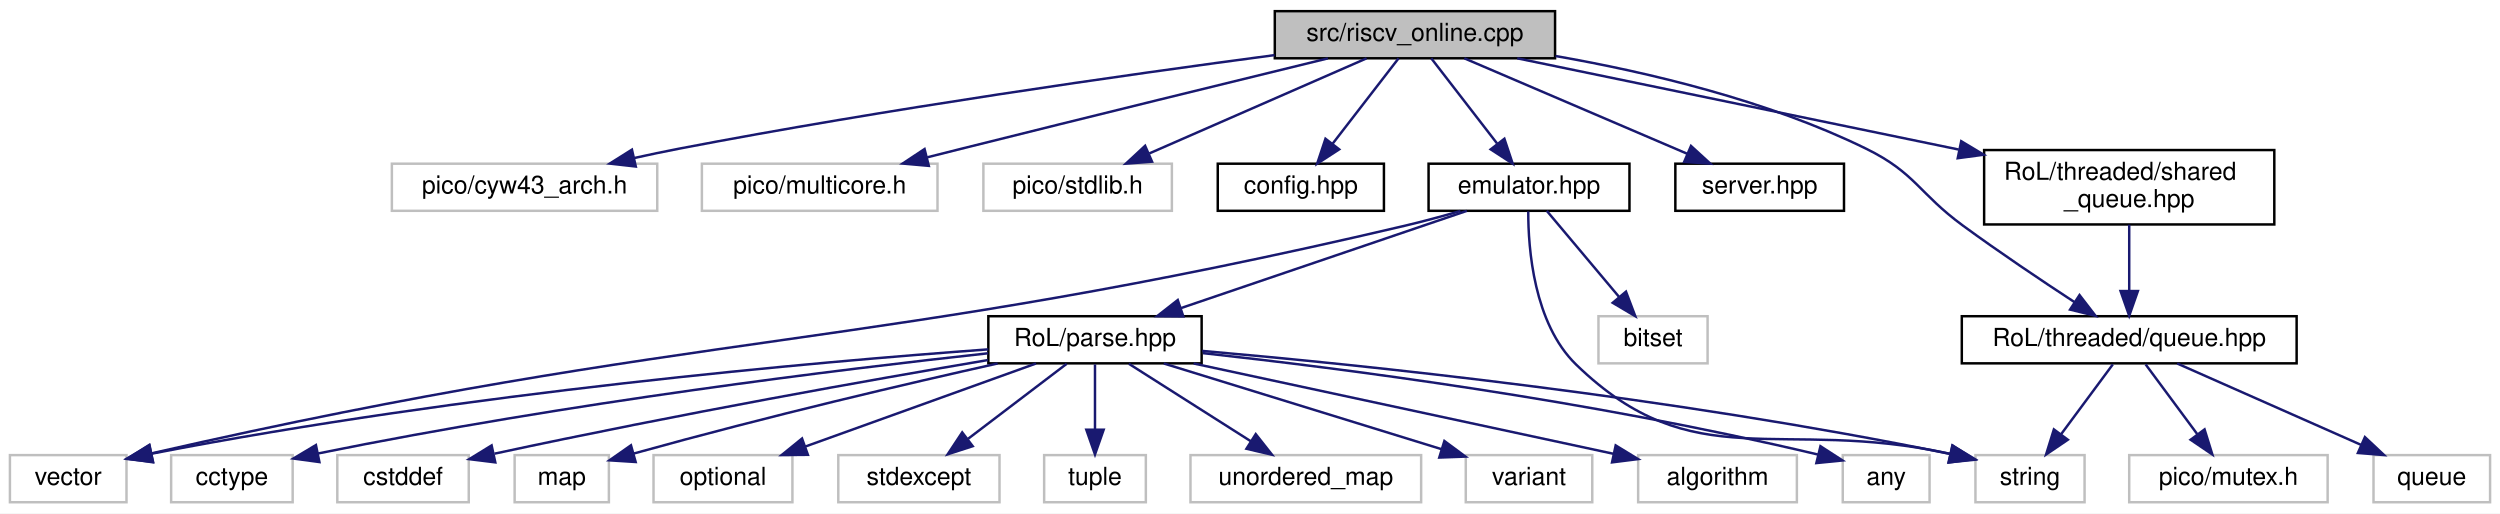
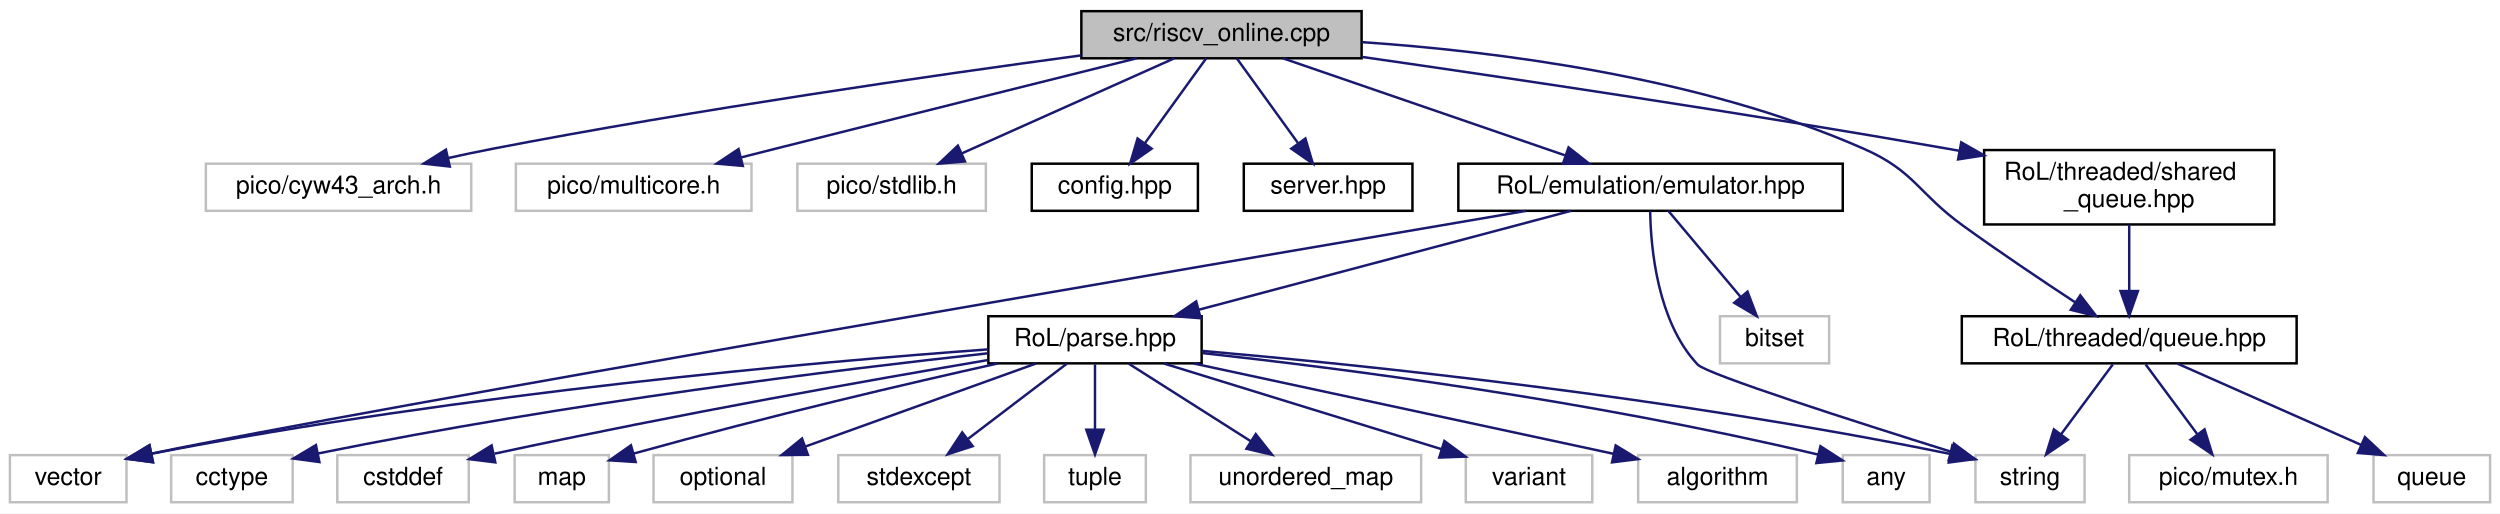
<svg xmlns="http://www.w3.org/2000/svg" xmlns:xlink="http://www.w3.org/1999/xlink" width="1008pt" height="207pt" viewBox="0.00 0.00 1008.00 207.00">
  <g id="graph0" class="graph" transform="scale(1 1) rotate(0) translate(4 203)">
    <polygon fill="white" stroke="transparent" points="-4,4 -4,-203 1004,-203 1004,4 -4,4" />
    <g id="node1" class="node">
      <g id="a_node1">
        <a xlink:title=" ">
-           <polygon fill="#bfbfbf" stroke="black" points="510,-179.5 510,-198.5 623,-198.5 623,-179.5 510,-179.5" />
-           <text text-anchor="middle" x="566.5" y="-186.5" font-family="Helvetica,sans-Serif" font-size="10.00">src/riscv_online.cpp</text>
+           <polygon fill="#bfbfbf" stroke="black" points="432,-179.5 432,-198.5 545,-198.5 545,-179.5 432,-179.5" />
+           <text text-anchor="middle" x="488.5" y="-186.5" font-family="Helvetica,sans-Serif" font-size="10.00">src/riscv_online.cpp</text>
        </a>
      </g>
    </g>
    <g id="node2" class="node">
      <g id="a_node2">
        <a xlink:title=" ">
-           <polygon fill="white" stroke="#bfbfbf" points="154,-118 154,-137 261,-137 261,-118 154,-118" />
-           <text text-anchor="middle" x="207.5" y="-125" font-family="Helvetica,sans-Serif" font-size="10.00">pico/cyw43_arch.h</text>
+           <polygon fill="white" stroke="#bfbfbf" points="79,-118 79,-137 186,-137 186,-118 79,-118" />
+           <text text-anchor="middle" x="132.5" y="-125" font-family="Helvetica,sans-Serif" font-size="10.00">pico/cyw43_arch.h</text>
        </a>
      </g>
    </g>
    <g id="edge1" class="edge">
-       <path fill="none" stroke="midnightblue" d="M509.89,-180.78C449.96,-172.83 352.72,-159.01 269.5,-143 263.73,-141.89 257.68,-140.61 251.72,-139.29" />
-       <polygon fill="midnightblue" stroke="midnightblue" points="252.36,-135.85 241.83,-137.04 250.8,-142.67 252.36,-135.85" />
+       <path fill="none" stroke="midnightblue" d="M431.91,-180.67C372.55,-172.67 276.63,-158.86 194.5,-143 188.73,-141.89 182.68,-140.61 176.72,-139.28" />
+       <polygon fill="midnightblue" stroke="midnightblue" points="177.36,-135.84 166.83,-137.03 175.8,-142.67 177.36,-135.84" />
    </g>
    <g id="node3" class="node">
      <g id="a_node3">
        <a xlink:title=" ">
-           <polygon fill="white" stroke="#bfbfbf" points="279,-118 279,-137 374,-137 374,-118 279,-118" />
-           <text text-anchor="middle" x="326.5" y="-125" font-family="Helvetica,sans-Serif" font-size="10.00">pico/multicore.h</text>
+           <polygon fill="white" stroke="#bfbfbf" points="204,-118 204,-137 299,-137 299,-118 204,-118" />
+           <text text-anchor="middle" x="251.5" y="-125" font-family="Helvetica,sans-Serif" font-size="10.00">pico/multicore.h</text>
        </a>
      </g>
    </g>
    <g id="edge2" class="edge">
-       <path fill="none" stroke="midnightblue" d="M531.4,-179.46C494.54,-170.47 434.92,-155.86 383.5,-143 379.09,-141.9 374.49,-140.74 369.9,-139.58" />
-       <polygon fill="midnightblue" stroke="midnightblue" points="370.5,-136.12 359.94,-137.06 368.78,-142.91 370.5,-136.12" />
+       <path fill="none" stroke="midnightblue" d="M454.32,-179.5C418.1,-170.48 359.25,-155.8 308.5,-143 304.09,-141.89 299.49,-140.73 294.91,-139.56" />
+       <polygon fill="midnightblue" stroke="midnightblue" points="295.5,-136.1 284.95,-137.03 293.78,-142.89 295.5,-136.1" />
    </g>
    <g id="node4" class="node">
      <g id="a_node4">
        <a xlink:title=" ">
-           <polygon fill="white" stroke="#bfbfbf" points="392.5,-118 392.5,-137 468.5,-137 468.5,-118 392.5,-118" />
-           <text text-anchor="middle" x="430.5" y="-125" font-family="Helvetica,sans-Serif" font-size="10.00">pico/stdlib.h</text>
+           <polygon fill="white" stroke="#bfbfbf" points="317.5,-118 317.5,-137 393.5,-137 393.5,-118 317.5,-118" />
+           <text text-anchor="middle" x="355.5" y="-125" font-family="Helvetica,sans-Serif" font-size="10.00">pico/stdlib.h</text>
        </a>
      </g>
    </g>
    <g id="edge3" class="edge">
-       <path fill="none" stroke="midnightblue" d="M547.01,-179.48C524.09,-169.45 485.81,-152.7 459.42,-141.15" />
-       <polygon fill="midnightblue" stroke="midnightblue" points="460.51,-137.81 449.95,-137.01 457.71,-144.22 460.51,-137.81" />
+       <path fill="none" stroke="midnightblue" d="M469.44,-179.48C447.03,-169.45 409.59,-152.7 383.79,-141.15" />
+       <polygon fill="midnightblue" stroke="midnightblue" points="385.08,-137.9 374.52,-137.01 382.22,-144.29 385.08,-137.9" />
    </g>
    <g id="node5" class="node">
      <g id="a_node5">
        <a xlink:href="config_8hpp.html" target="_top" xlink:title="Edit to match your configuration and system.">
-           <polygon fill="white" stroke="black" points="487,-118 487,-137 554,-137 554,-118 487,-118" />
-           <text text-anchor="middle" x="520.5" y="-125" font-family="Helvetica,sans-Serif" font-size="10.00">config.hpp</text>
+           <polygon fill="white" stroke="black" points="412,-118 412,-137 479,-137 479,-118 412,-118" />
+           <text text-anchor="middle" x="445.5" y="-125" font-family="Helvetica,sans-Serif" font-size="10.00">config.hpp</text>
        </a>
      </g>
    </g>
    <g id="edge4" class="edge">
-       <path fill="none" stroke="midnightblue" d="M559.91,-179.48C553.01,-170.55 542,-156.31 533.37,-145.14" />
-       <polygon fill="midnightblue" stroke="midnightblue" points="535.96,-142.78 527.08,-137.01 530.43,-147.06 535.96,-142.78" />
+       <path fill="none" stroke="midnightblue" d="M482.34,-179.48C475.89,-170.55 465.6,-156.31 457.53,-145.14" />
+       <polygon fill="midnightblue" stroke="midnightblue" points="460.34,-143.06 451.65,-137.01 454.67,-147.16 460.34,-143.06" />
    </g>
    <g id="node6" class="node">
      <g id="a_node6">
+         <a xlink:href="server_8hpp.html" target="_top" xlink:title=" ">
+           <polygon fill="white" stroke="black" points="497.5,-118 497.5,-137 565.5,-137 565.5,-118 497.5,-118" />
+           <text text-anchor="middle" x="531.5" y="-125" font-family="Helvetica,sans-Serif" font-size="10.00">server.hpp</text>
+         </a>
+       </g>
+     </g>
+     <g id="edge5" class="edge">
+       <path fill="none" stroke="midnightblue" d="M494.66,-179.48C501.11,-170.55 511.4,-156.31 519.47,-145.14" />
+       <polygon fill="midnightblue" stroke="midnightblue" points="522.33,-147.16 525.35,-137.01 516.66,-143.06 522.33,-147.16" />
+     </g>
+     <g id="node7" class="node">
+       <g id="a_node7">
        <a xlink:href="emulator_8hpp.html" target="_top" xlink:title=" ">
-           <polygon fill="white" stroke="black" points="572,-118 572,-137 653,-137 653,-118 572,-118" />
-           <text text-anchor="middle" x="612.5" y="-125" font-family="Helvetica,sans-Serif" font-size="10.00">emulator.hpp</text>
-         </a>
-       </g>
-     </g>
-     <g id="edge5" class="edge">
-       <path fill="none" stroke="midnightblue" d="M573.09,-179.48C579.99,-170.55 591,-156.31 599.63,-145.14" />
-       <polygon fill="midnightblue" stroke="midnightblue" points="602.57,-147.06 605.92,-137.01 597.04,-142.78 602.57,-147.06" />
-     </g>
-     <g id="node21" class="node">
-       <g id="a_node21">
-         <a xlink:href="server_8hpp.html" target="_top" xlink:title=" ">
-           <polygon fill="white" stroke="black" points="671.5,-118 671.5,-137 739.5,-137 739.5,-118 671.5,-118" />
-           <text text-anchor="middle" x="705.5" y="-125" font-family="Helvetica,sans-Serif" font-size="10.00">server.hpp</text>
-         </a>
-       </g>
-     </g>
-     <g id="edge22" class="edge">
-       <path fill="none" stroke="midnightblue" d="M586.42,-179.48C609.95,-169.4 649.31,-152.55 676.29,-141" />
-       <polygon fill="midnightblue" stroke="midnightblue" points="677.81,-144.16 685.62,-137.01 675.05,-137.73 677.81,-144.16" />
+           <polygon fill="white" stroke="black" points="584,-118 584,-137 739,-137 739,-118 584,-118" />
+           <text text-anchor="middle" x="661.5" y="-125" font-family="Helvetica,sans-Serif" font-size="10.00">RoL/emulation/emulator.hpp</text>
+         </a>
+       </g>
+     </g>
+     <g id="edge6" class="edge">
+       <path fill="none" stroke="midnightblue" d="M513.29,-179.48C543.09,-169.22 593.29,-151.96 626.9,-140.4" />
+       <polygon fill="midnightblue" stroke="midnightblue" points="628.44,-143.57 636.76,-137.01 626.16,-136.95 628.44,-143.57" />
    </g>
    <g id="node22" class="node">
      <g id="a_node22">
        <a xlink:href="queue_8hpp.html" target="_top" xlink:title=" ">
          <polygon fill="white" stroke="black" points="787,-56.5 787,-75.5 922,-75.5 922,-56.5 787,-56.5" />
          <text text-anchor="middle" x="854.5" y="-63.5" font-family="Helvetica,sans-Serif" font-size="10.00">RoL/threaded/queue.hpp</text>
        </a>
      </g>
    </g>
    <g id="edge23" class="edge">
-       <path fill="none" stroke="midnightblue" d="M623.2,-180.41C660.25,-173.93 708.92,-162.46 748.5,-143 768.37,-133.23 769.63,-125.07 787.5,-112 802.2,-101.25 819.25,-89.81 832.47,-81.16" />
-       <polygon fill="midnightblue" stroke="midnightblue" points="834.46,-84.04 840.93,-75.65 830.64,-78.17 834.46,-84.04" />
+       <path fill="none" stroke="midnightblue" d="M545.08,-186.01C599.12,-182.34 681.84,-171.98 747.5,-143 768.08,-133.92 769.26,-125.17 787.5,-112 802.36,-101.27 819.53,-89.76 832.76,-81.06" />
+       <polygon fill="midnightblue" stroke="midnightblue" points="834.77,-83.93 841.22,-75.54 830.94,-78.07 834.77,-83.93" />
    </g>
    <g id="node25" class="node">
      <g id="a_node25">
        <a xlink:href="shared__queue_8hpp.html" target="_top" xlink:title=" ">
          <polygon fill="white" stroke="black" points="796,-112.5 796,-142.5 913,-142.5 913,-112.5 796,-112.5" />
          <text text-anchor="start" x="804" y="-130.5" font-family="Helvetica,sans-Serif" font-size="10.00">RoL/threaded/shared</text>
          <text text-anchor="middle" x="854.5" y="-119.5" font-family="Helvetica,sans-Serif" font-size="10.00">_queue.hpp</text>
        </a>
      </g>
    </g>
    <g id="edge27" class="edge">
-       <path fill="none" stroke="midnightblue" d="M607.76,-179.48C654.18,-169.89 730.31,-154.16 785.75,-142.7" />
-       <polygon fill="midnightblue" stroke="midnightblue" points="786.76,-146.07 795.85,-140.62 785.35,-139.21 786.76,-146.07" />
-     </g>
-     <g id="node7" class="node">
-       <g id="a_node7">
-         <a xlink:title=" ">
-           <polygon fill="white" stroke="#bfbfbf" points="640.5,-56.5 640.5,-75.5 684.5,-75.5 684.5,-56.5 640.5,-56.5" />
-           <text text-anchor="middle" x="662.5" y="-63.5" font-family="Helvetica,sans-Serif" font-size="10.00">bitset</text>
-         </a>
-       </g>
-     </g>
-     <g id="edge6" class="edge">
-       <path fill="none" stroke="midnightblue" d="M619.66,-117.98C627.24,-108.96 639.37,-94.52 648.79,-83.31" />
-       <polygon fill="midnightblue" stroke="midnightblue" points="651.6,-85.42 655.35,-75.51 646.24,-80.91 651.6,-85.42" />
+       <path fill="none" stroke="midnightblue" d="M545.06,-180.06C604.16,-171.59 699.52,-157.43 781.5,-143 782.97,-142.74 784.46,-142.48 785.96,-142.21" />
+       <polygon fill="midnightblue" stroke="midnightblue" points="786.77,-145.61 795.97,-140.36 785.5,-138.73 786.77,-145.61" />
    </g>
    <g id="node8" class="node">
      <g id="a_node8">
        <a xlink:title=" ">
+           <polygon fill="white" stroke="#bfbfbf" points="689.5,-56.5 689.5,-75.5 733.5,-75.5 733.5,-56.5 689.5,-56.5" />
+           <text text-anchor="middle" x="711.5" y="-63.5" font-family="Helvetica,sans-Serif" font-size="10.00">bitset</text>
+         </a>
+       </g>
+     </g>
+     <g id="edge7" class="edge">
+       <path fill="none" stroke="midnightblue" d="M668.66,-117.98C676.24,-108.96 688.37,-94.52 697.79,-83.31" />
+       <polygon fill="midnightblue" stroke="midnightblue" points="700.6,-85.42 704.35,-75.51 695.24,-80.91 700.6,-85.42" />
+     </g>
+     <g id="node9" class="node">
+       <g id="a_node9">
+         <a xlink:title=" ">
          <polygon fill="white" stroke="#bfbfbf" points="792.5,-0.5 792.5,-19.5 836.5,-19.5 836.5,-0.5 792.5,-0.5" />
          <text text-anchor="middle" x="814.5" y="-7.5" font-family="Helvetica,sans-Serif" font-size="10.00">string</text>
        </a>
      </g>
    </g>
-     <g id="edge7" class="edge">
-       <path fill="none" stroke="midnightblue" d="M612.19,-117.73C612.16,-102.83 614.39,-72.59 631.5,-56 679.1,-9.84 713.19,-35.15 782.21,-20.03" />
-       <polygon fill="midnightblue" stroke="midnightblue" points="783.29,-23.37 792.19,-17.62 781.64,-16.57 783.29,-23.37" />
-     </g>
-     <g id="node9" class="node">
-       <g id="a_node9">
+     <g id="edge8" class="edge">
+       <path fill="none" stroke="midnightblue" d="M661.35,-117.89C661.58,-103.24 664.17,-73.36 680.5,-56 684.14,-52.13 744.08,-32.94 782.55,-20.9" />
+       <polygon fill="midnightblue" stroke="midnightblue" points="783.79,-24.18 792.29,-17.86 781.7,-17.49 783.79,-24.18" />
+     </g>
+     <g id="node10" class="node">
+       <g id="a_node10">
        <a xlink:title=" ">
          <polygon fill="white" stroke="#bfbfbf" points="0,-0.5 0,-19.5 47,-19.5 47,-0.5 0,-0.5" />
          <text text-anchor="middle" x="23.5" y="-7.5" font-family="Helvetica,sans-Serif" font-size="10.00">vector</text>
        </a>
      </g>
    </g>
-     <g id="edge8" class="edge">
-       <path fill="none" stroke="midnightblue" d="M584.86,-117.94C577.63,-115.84 569.8,-113.72 562.5,-112 342.83,-60.36 280.47,-71.17 57.26,-20.25" />
-       <polygon fill="midnightblue" stroke="midnightblue" points="57.73,-16.76 47.2,-17.94 56.16,-23.59 57.73,-16.76" />
-     </g>
-     <g id="node10" class="node">
-       <g id="a_node10">
+     <g id="edge9" class="edge">
+       <path fill="none" stroke="midnightblue" d="M611.29,-117.97C481.82,-95.95 141.4,-37.77 57.15,-20.12" />
+       <polygon fill="midnightblue" stroke="midnightblue" points="57.71,-16.66 47.2,-17.95 56.22,-23.5 57.71,-16.66" />
+     </g>
+     <g id="node11" class="node">
+       <g id="a_node11">
        <a xlink:href="parse_8hpp.html" target="_top" xlink:title=" ">
          <polygon fill="white" stroke="black" points="394.5,-56.5 394.5,-75.5 480.5,-75.5 480.5,-56.5 394.5,-56.5" />
          <text text-anchor="middle" x="437.5" y="-63.5" font-family="Helvetica,sans-Serif" font-size="10.00">RoL/parse.hpp</text>
        </a>
      </g>
    </g>
-     <g id="edge9" class="edge">
-       <path fill="none" stroke="midnightblue" d="M587.43,-117.98C557.15,-107.68 506.06,-90.31 472.06,-78.75" />
-       <polygon fill="midnightblue" stroke="midnightblue" points="473.12,-75.41 462.53,-75.51 470.87,-82.04 473.12,-75.41" />
-     </g>
-     <g id="edge17" class="edge">
+     <g id="edge10" class="edge">
+       <path fill="none" stroke="midnightblue" d="M629.41,-117.98C589.9,-107.48 522.72,-89.64 479.24,-78.09" />
+       <polygon fill="midnightblue" stroke="midnightblue" points="480.1,-74.69 469.53,-75.51 478.3,-81.46 480.1,-74.69" />
+     </g>
+     <g id="edge18" class="edge">
      <path fill="none" stroke="midnightblue" d="M480.74,-61.52C544.72,-55.91 668.47,-43.26 782.32,-19.97" />
      <polygon fill="midnightblue" stroke="midnightblue" points="783.17,-23.36 792.25,-17.9 781.75,-16.51 783.17,-23.36" />
    </g>
-     <g id="edge21" class="edge">
+     <g id="edge22" class="edge">
      <path fill="none" stroke="midnightblue" d="M394.48,-62.14C325.2,-57.06 184.55,-44.77 57.1,-20.06" />
      <polygon fill="midnightblue" stroke="midnightblue" points="57.65,-16.6 47.17,-18.1 56.3,-23.47 57.65,-16.6" />
    </g>
-     <g id="node11" class="node">
-       <g id="a_node11">
+     <g id="node12" class="node">
+       <g id="a_node12">
        <a xlink:title=" ">
          <polygon fill="white" stroke="#bfbfbf" points="656.5,-0.5 656.5,-19.5 720.5,-19.5 720.5,-0.5 656.5,-0.5" />
          <text text-anchor="middle" x="688.5" y="-7.5" font-family="Helvetica,sans-Serif" font-size="10.00">algorithm</text>
        </a>
      </g>
    </g>
-     <g id="edge10" class="edge">
+     <g id="edge11" class="edge">
      <path fill="none" stroke="midnightblue" d="M477.27,-56.44C523.5,-46.5 599.47,-30.15 646.6,-20.02" />
      <polygon fill="midnightblue" stroke="midnightblue" points="647.44,-23.41 656.48,-17.89 645.97,-16.57 647.44,-23.41" />
    </g>
-     <g id="node12" class="node">
-       <g id="a_node12">
+     <g id="node13" class="node">
+       <g id="a_node13">
        <a xlink:title=" ">
          <polygon fill="white" stroke="#bfbfbf" points="739,-0.5 739,-19.5 774,-19.5 774,-0.5 739,-0.5" />
          <text text-anchor="middle" x="756.5" y="-7.5" font-family="Helvetica,sans-Serif" font-size="10.00">any</text>
        </a>
      </g>
    </g>
-     <g id="edge11" class="edge">
+     <g id="edge12" class="edge">
      <path fill="none" stroke="midnightblue" d="M480.99,-60.62C536.47,-54.52 635.44,-41.94 729,-19.73" />
      <polygon fill="midnightblue" stroke="midnightblue" points="730.01,-23.09 738.91,-17.34 728.36,-16.29 730.01,-23.09" />
    </g>
-     <g id="node13" class="node">
-       <g id="a_node13">
+     <g id="node14" class="node">
+       <g id="a_node14">
        <a xlink:title=" ">
          <polygon fill="white" stroke="#bfbfbf" points="65,-0.5 65,-19.5 114,-19.5 114,-0.5 65,-0.5" />
          <text text-anchor="middle" x="89.5" y="-7.5" font-family="Helvetica,sans-Serif" font-size="10.00">cctype</text>
        </a>
      </g>
    </g>
-     <g id="edge12" class="edge">
+     <g id="edge13" class="edge">
      <path fill="none" stroke="midnightblue" d="M394.41,-60.56C335.37,-54.11 225.91,-40.79 124.11,-20.14" />
      <polygon fill="midnightblue" stroke="midnightblue" points="124.79,-16.7 114.29,-18.12 123.38,-23.56 124.79,-16.7" />
    </g>
-     <g id="node14" class="node">
-       <g id="a_node14">
+     <g id="node15" class="node">
+       <g id="a_node15">
        <a xlink:title=" ">
          <polygon fill="white" stroke="#bfbfbf" points="132,-0.5 132,-19.5 185,-19.5 185,-0.5 132,-0.5" />
          <text text-anchor="middle" x="158.5" y="-7.5" font-family="Helvetica,sans-Serif" font-size="10.00">cstddef</text>
        </a>
      </g>
    </g>
-     <g id="edge13" class="edge">
+     <g id="edge14" class="edge">
      <path fill="none" stroke="midnightblue" d="M394.32,-57.83C347.7,-49.91 271.04,-36.36 195.38,-20.08" />
      <polygon fill="midnightblue" stroke="midnightblue" points="195.71,-16.57 185.19,-17.87 194.22,-23.41 195.71,-16.57" />
    </g>
-     <g id="node15" class="node">
-       <g id="a_node15">
+     <g id="node16" class="node">
+       <g id="a_node16">
        <a xlink:title=" ">
          <polygon fill="white" stroke="#bfbfbf" points="203.5,-0.5 203.5,-19.5 241.5,-19.5 241.5,-0.5 203.5,-0.5" />
          <text text-anchor="middle" x="222.5" y="-7.5" font-family="Helvetica,sans-Serif" font-size="10.00">map</text>
        </a>
      </g>
    </g>
-     <g id="edge14" class="edge">
+     <g id="edge15" class="edge">
      <path fill="none" stroke="midnightblue" d="M398.24,-56.45C362.33,-48.43 307.54,-35.7 251.46,-20.12" />
      <polygon fill="midnightblue" stroke="midnightblue" points="252.3,-16.72 241.72,-17.39 250.41,-23.46 252.3,-16.72" />
    </g>
-     <g id="node16" class="node">
-       <g id="a_node16">
+     <g id="node17" class="node">
+       <g id="a_node17">
        <a xlink:title=" ">
          <polygon fill="white" stroke="#bfbfbf" points="259.5,-0.5 259.5,-19.5 315.5,-19.5 315.5,-0.5 259.5,-0.5" />
          <text text-anchor="middle" x="287.5" y="-7.5" font-family="Helvetica,sans-Serif" font-size="10.00">optional</text>
        </a>
      </g>
    </g>
-     <g id="edge15" class="edge">
+     <g id="edge16" class="edge">
      <path fill="none" stroke="midnightblue" d="M413.73,-56.44C388.61,-47.4 348.79,-33.06 320.6,-22.92" />
      <polygon fill="midnightblue" stroke="midnightblue" points="321.75,-19.61 311.16,-19.52 319.38,-26.2 321.75,-19.61" />
    </g>
-     <g id="node17" class="node">
-       <g id="a_node17">
+     <g id="node18" class="node">
+       <g id="a_node18">
        <a xlink:title=" ">
          <polygon fill="white" stroke="#bfbfbf" points="334,-0.5 334,-19.5 399,-19.5 399,-0.5 334,-0.5" />
          <text text-anchor="middle" x="366.5" y="-7.5" font-family="Helvetica,sans-Serif" font-size="10.00">stdexcept</text>
        </a>
      </g>
    </g>
-     <g id="edge16" class="edge">
+     <g id="edge17" class="edge">
      <path fill="none" stroke="midnightblue" d="M426.09,-56.32C415.39,-48.18 399.16,-35.84 386.34,-26.09" />
      <polygon fill="midnightblue" stroke="midnightblue" points="388.19,-23.1 378.11,-19.83 383.96,-28.67 388.19,-23.1" />
    </g>
-     <g id="node18" class="node">
-       <g id="a_node18">
+     <g id="node19" class="node">
+       <g id="a_node19">
        <a xlink:title=" ">
          <polygon fill="white" stroke="#bfbfbf" points="417,-0.5 417,-19.5 458,-19.5 458,-0.5 417,-0.5" />
          <text text-anchor="middle" x="437.5" y="-7.5" font-family="Helvetica,sans-Serif" font-size="10.00">tuple</text>
        </a>
      </g>
    </g>
-     <g id="edge18" class="edge">
+     <g id="edge19" class="edge">
      <path fill="none" stroke="midnightblue" d="M437.5,-56.08C437.5,-49.01 437.5,-38.86 437.5,-29.99" />
      <polygon fill="midnightblue" stroke="midnightblue" points="441,-29.75 437.5,-19.75 434,-29.75 441,-29.75" />
    </g>
-     <g id="node19" class="node">
-       <g id="a_node19">
+     <g id="node20" class="node">
+       <g id="a_node20">
        <a xlink:title=" ">
          <polygon fill="white" stroke="#bfbfbf" points="476,-0.5 476,-19.5 569,-19.5 569,-0.5 476,-0.5" />
          <text text-anchor="middle" x="522.5" y="-7.5" font-family="Helvetica,sans-Serif" font-size="10.00">unordered_map</text>
        </a>
      </g>
    </g>
-     <g id="edge19" class="edge">
+     <g id="edge20" class="edge">
      <path fill="none" stroke="midnightblue" d="M451.16,-56.32C464.42,-47.9 484.77,-34.97 500.35,-25.07" />
      <polygon fill="midnightblue" stroke="midnightblue" points="502.31,-27.97 508.88,-19.65 498.56,-22.06 502.31,-27.97" />
    </g>
-     <g id="node20" class="node">
-       <g id="a_node20">
+     <g id="node21" class="node">
+       <g id="a_node21">
        <a xlink:title=" ">
          <polygon fill="white" stroke="#bfbfbf" points="587,-0.5 587,-19.5 638,-19.5 638,-0.5 587,-0.5" />
          <text text-anchor="middle" x="612.5" y="-7.5" font-family="Helvetica,sans-Serif" font-size="10.00">variant</text>
        </a>
      </g>
    </g>
-     <g id="edge20" class="edge">
+     <g id="edge21" class="edge">
      <path fill="none" stroke="midnightblue" d="M465.23,-56.44C495.54,-47.09 544.17,-32.08 577.19,-21.9" />
      <polygon fill="midnightblue" stroke="midnightblue" points="578.37,-25.19 586.89,-18.9 576.31,-18.51 578.37,-25.19" />
    </g>
    <g id="edge26" class="edge">
      <path fill="none" stroke="midnightblue" d="M847.89,-56.08C842.24,-48.46 833.96,-37.26 827.05,-27.94" />
      <polygon fill="midnightblue" stroke="midnightblue" points="829.75,-25.7 820.98,-19.75 824.12,-29.87 829.75,-25.7" />
    </g>
    <g id="node23" class="node">
      <g id="a_node23">
        <a xlink:title=" ">
          <polygon fill="white" stroke="#bfbfbf" points="854.5,-0.5 854.5,-19.5 934.5,-19.5 934.5,-0.5 854.5,-0.5" />
          <text text-anchor="middle" x="894.5" y="-7.5" font-family="Helvetica,sans-Serif" font-size="10.00">pico/mutex.h</text>
        </a>
      </g>
    </g>
    <g id="edge24" class="edge">
      <path fill="none" stroke="midnightblue" d="M861.11,-56.08C866.76,-48.46 875.04,-37.26 881.95,-27.94" />
      <polygon fill="midnightblue" stroke="midnightblue" points="884.88,-29.87 888.02,-19.75 879.25,-25.7 884.88,-29.87" />
    </g>
    <g id="node24" class="node">
      <g id="a_node24">
        <a xlink:title=" ">
          <polygon fill="white" stroke="#bfbfbf" points="953,-0.5 953,-19.5 1000,-19.5 1000,-0.5 953,-0.5" />
          <text text-anchor="middle" x="976.5" y="-7.5" font-family="Helvetica,sans-Serif" font-size="10.00">queue</text>
        </a>
      </g>
    </g>
    <g id="edge25" class="edge">
      <path fill="none" stroke="midnightblue" d="M873.83,-56.44C893.82,-47.6 925.24,-33.69 948.06,-23.59" />
      <polygon fill="midnightblue" stroke="midnightblue" points="949.53,-26.76 957.26,-19.52 946.7,-20.36 949.53,-26.76" />
    </g>
    <g id="edge28" class="edge">
      <path fill="none" stroke="midnightblue" d="M854.5,-112.4C854.5,-104.47 854.5,-94.46 854.5,-85.86" />
      <polygon fill="midnightblue" stroke="midnightblue" points="858,-85.66 854.5,-75.66 851,-85.66 858,-85.66" />
    </g>
  </g>
</svg>
